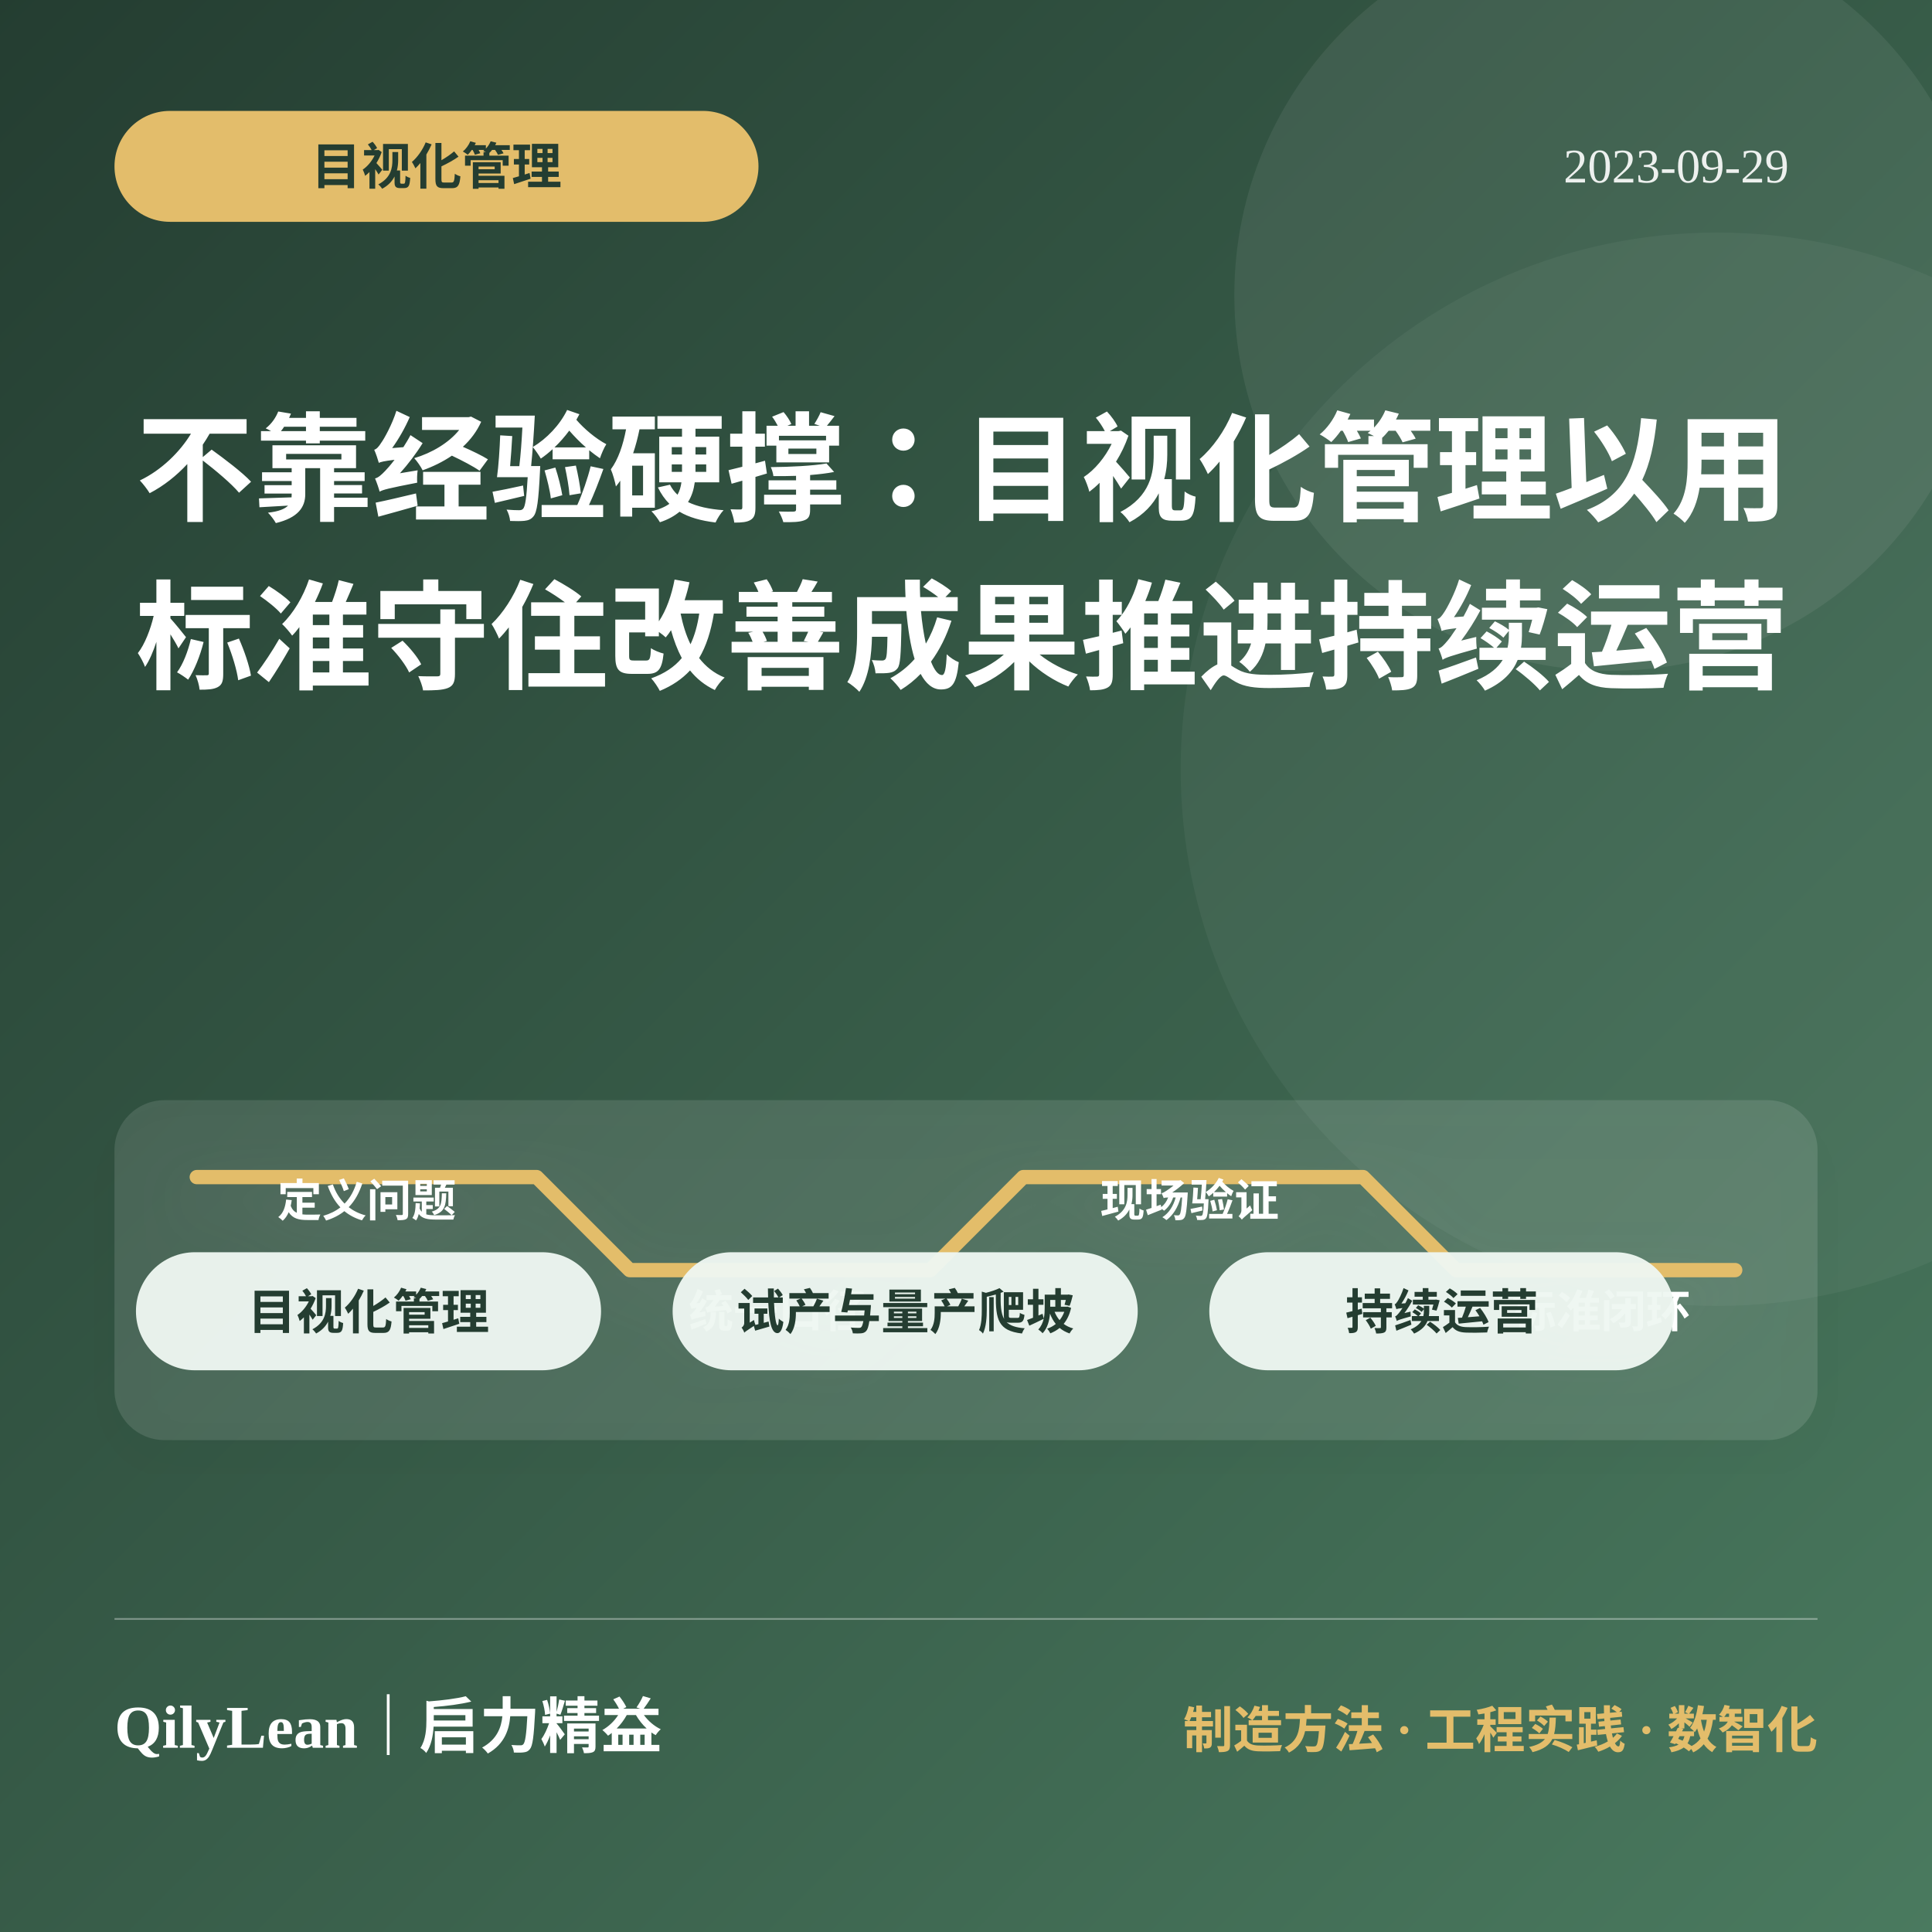
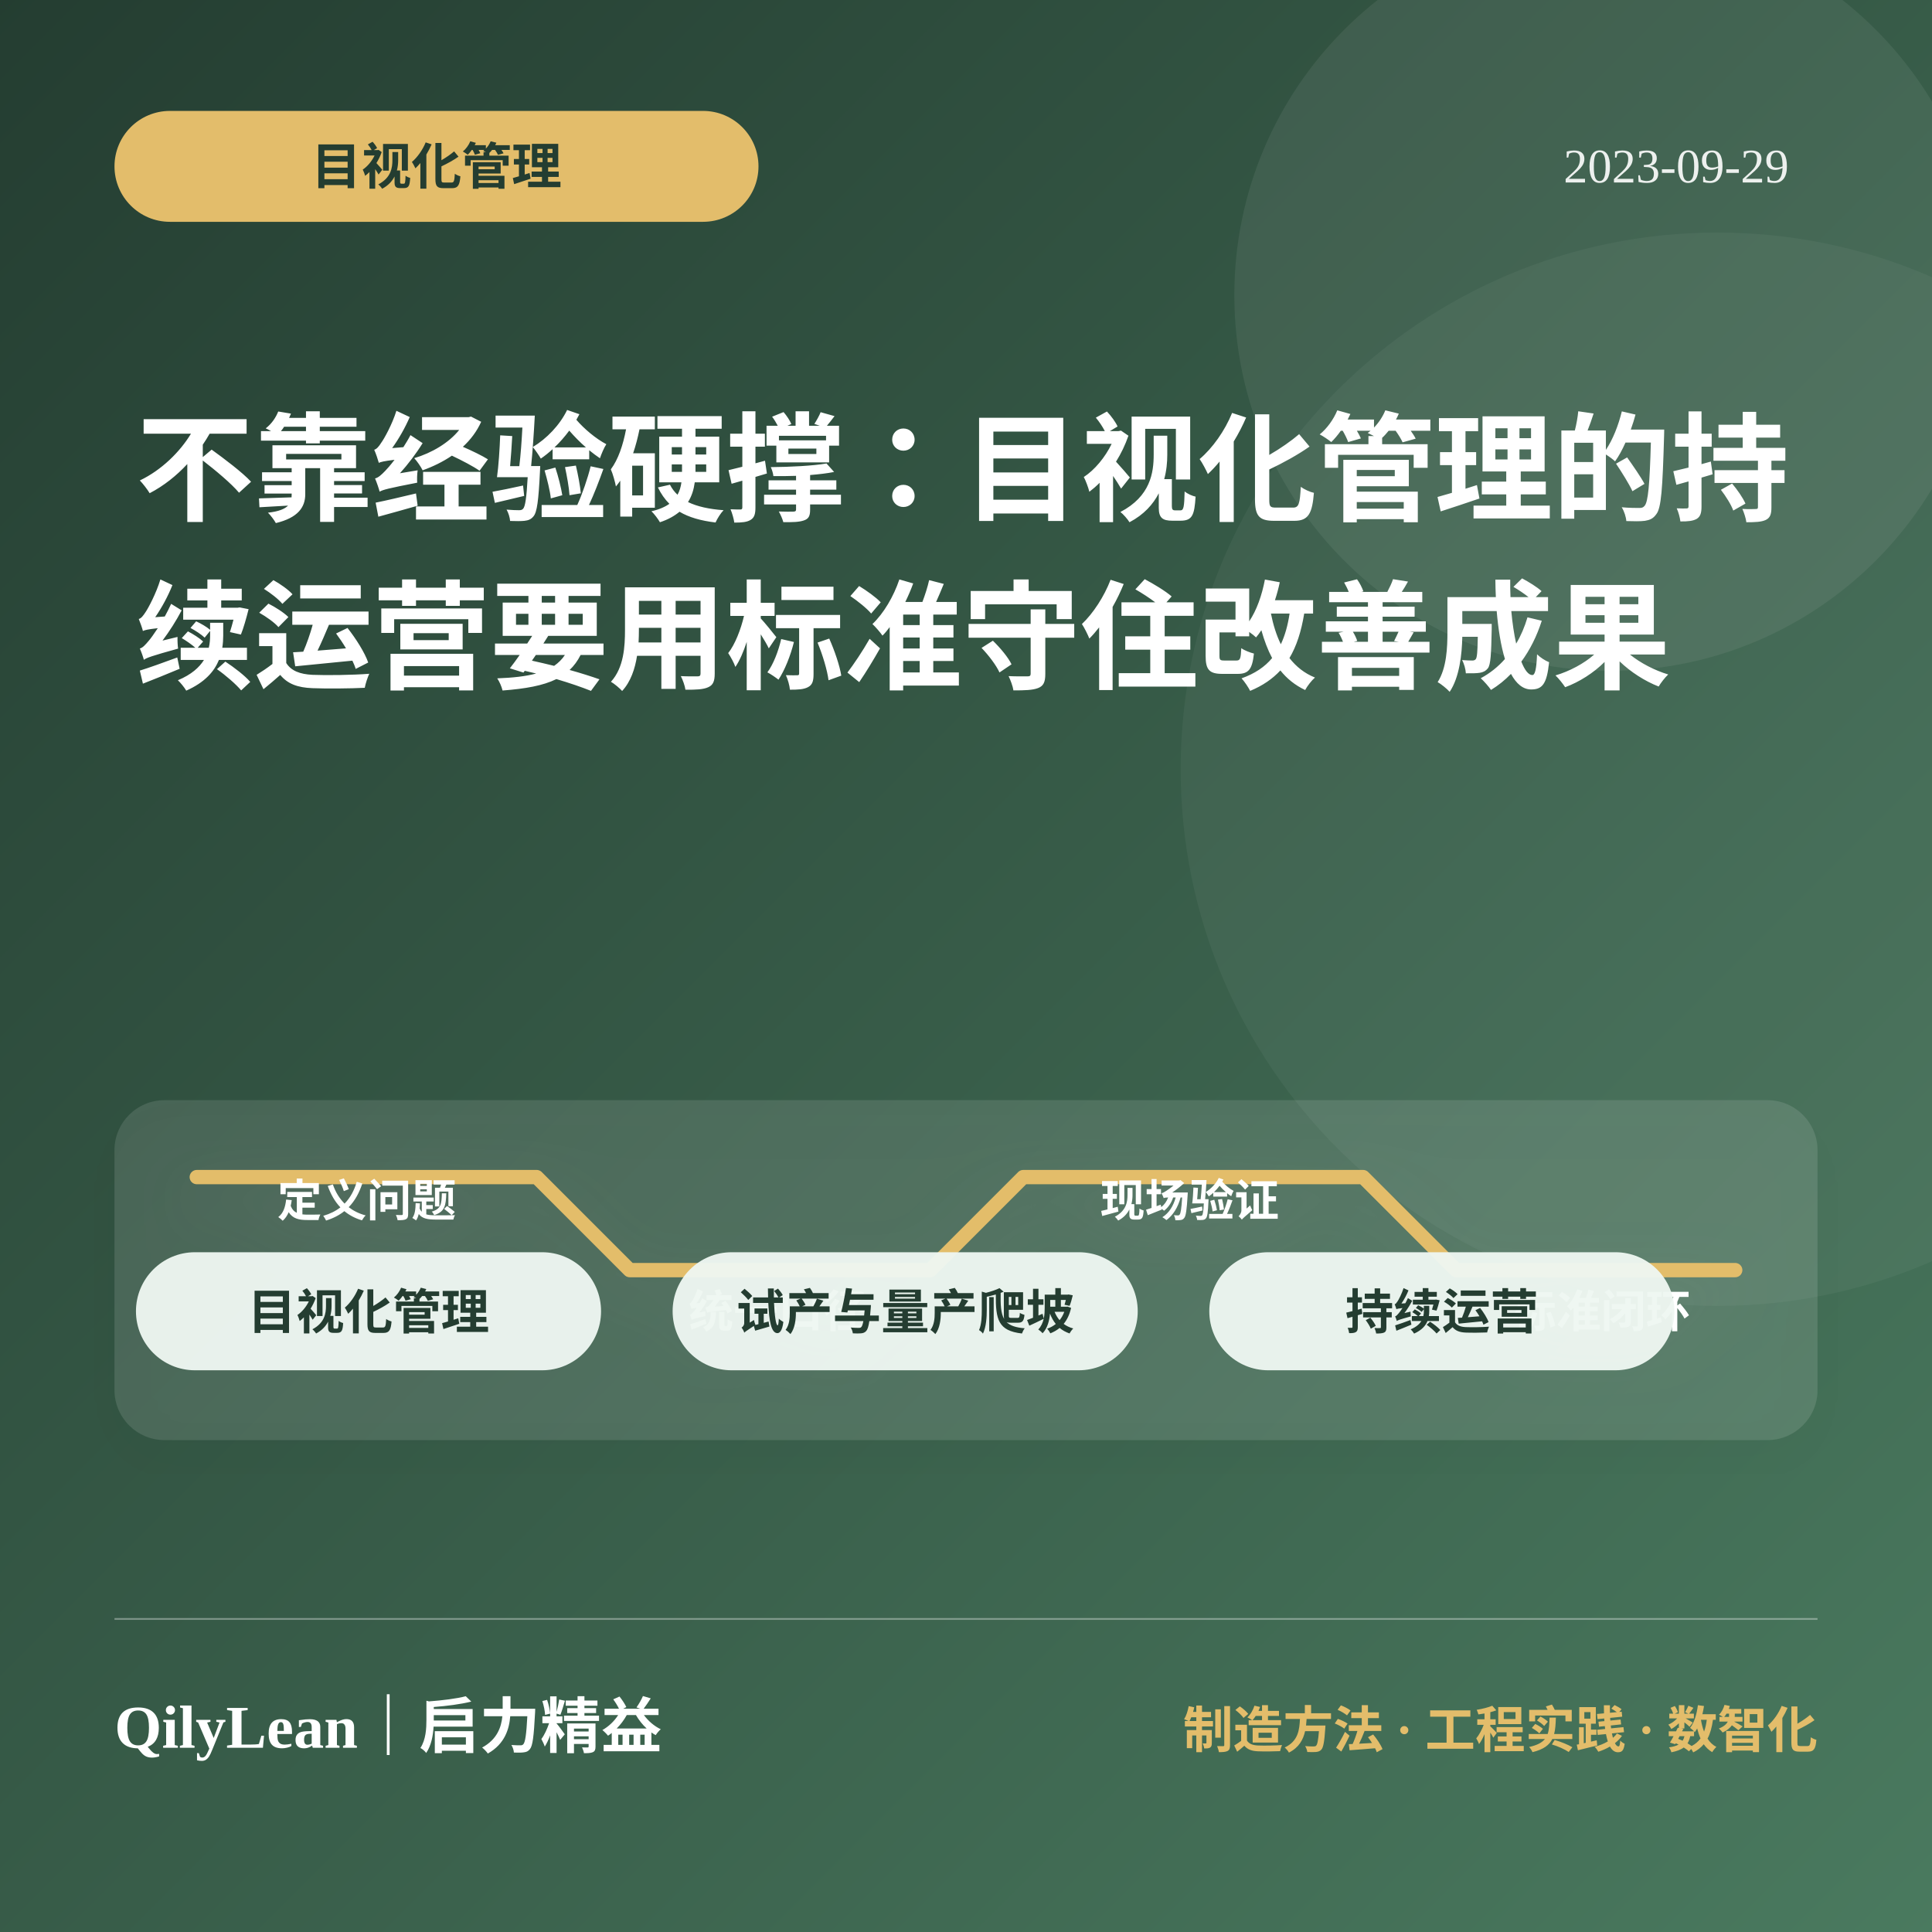
<svg xmlns="http://www.w3.org/2000/svg" viewBox="0 0 1080 1080" role="img" aria-labelledby="title desc">
  <defs>
    <linearGradient id="bg1542" x1="0" y1="0" x2="1" y2="1">
      <stop offset="0" stop-color="#243d31" />
      <stop offset="1" stop-color="#4a7a5f" />
    </linearGradient>
    <filter id="shadow1542">
      <feDropShadow dx="0" dy="12" stdDeviation="16" flood-color="#000" flood-opacity=".22" />
    </filter>
  </defs>
  <rect width="1080" height="1080" fill="url(#bg1542)" />
  <circle cx="900" cy="165" r="210" fill="#fff" opacity=".07" />
  <circle cx="960" cy="430" r="300" fill="#fff" opacity=".045" />
  <rect x="64" y="62" width="360" height="62" rx="31" fill="#e3bd6b" />
  <text x="244" y="103" fill="#243d31" font-size="28" font-weight="850" text-anchor="middle">目视化管理</text>
  <text x="1000" y="102" fill="#fff" opacity=".9" font-size="27" text-anchor="end">2023-09-29</text>
-   <text x="76" y="286" fill="#fff" font-size="66" font-weight="850">不靠经验硬撑：目视化管理以用</text>
-   <text x="76" y="380" fill="#fff" font-size="66" font-weight="850">标准守住改善成果推进持续运营</text>
+   <text x="76" y="286" fill="#fff" font-size="66" font-weight="850">不靠经验硬撑：目视化管理的持</text>
+   <text x="76" y="380" fill="#fff" font-size="66" font-weight="850">续运营要用标准守住改善成果</text>
  <g filter="url(#shadow1542)">
    <rect x="64" y="615" width="952" height="190" rx="28" fill="#fff" opacity=".11" />
    <path d="M110 658h190l52 52h168l52-52h190l52 52h156" fill="none" stroke="#e3bd6b" stroke-width="8" stroke-linecap="round" stroke-linejoin="round" />
    <g fill="#fff" font-size="25" font-weight="750" text-anchor="middle">
      <text x="205" y="680">定义问题</text>
      <text x="435" y="742">统一口径</text>
      <text x="665" y="680">现场验证</text>
      <text x="895" y="742">标准闭环</text>
    </g>
  </g>
  <rect x="76" y="700" width="260" height="66" rx="33" fill="#eef7f1" opacity=".96" />
  <text x="206" y="743" fill="#243d31" font-size="27" font-weight="800" text-anchor="middle">目视化管理</text>
  <rect x="376" y="700" width="260" height="66" rx="33" fill="#eef7f1" opacity=".96" />
  <text x="506" y="743" fill="#243d31" font-size="27" font-weight="800" text-anchor="middle">试产与量产爬坡</text>
  <rect x="676" y="700" width="260" height="66" rx="33" fill="#eef7f1" opacity=".96" />
  <text x="806" y="743" fill="#243d31" font-size="27" font-weight="800" text-anchor="middle">持续运营</text>
  <line x1="64" y1="905" x2="1016" y2="905" stroke="#fff" opacity=".35" />
  <text x="64" y="977" fill="#fff" font-size="34" font-weight="850">QilyLean｜启力精益</text>
  <text x="1016" y="977" fill="#e3bd6b" font-size="28" font-weight="750" text-anchor="end">制造方法 · 工程实践 · 数智化</text>
</svg>
